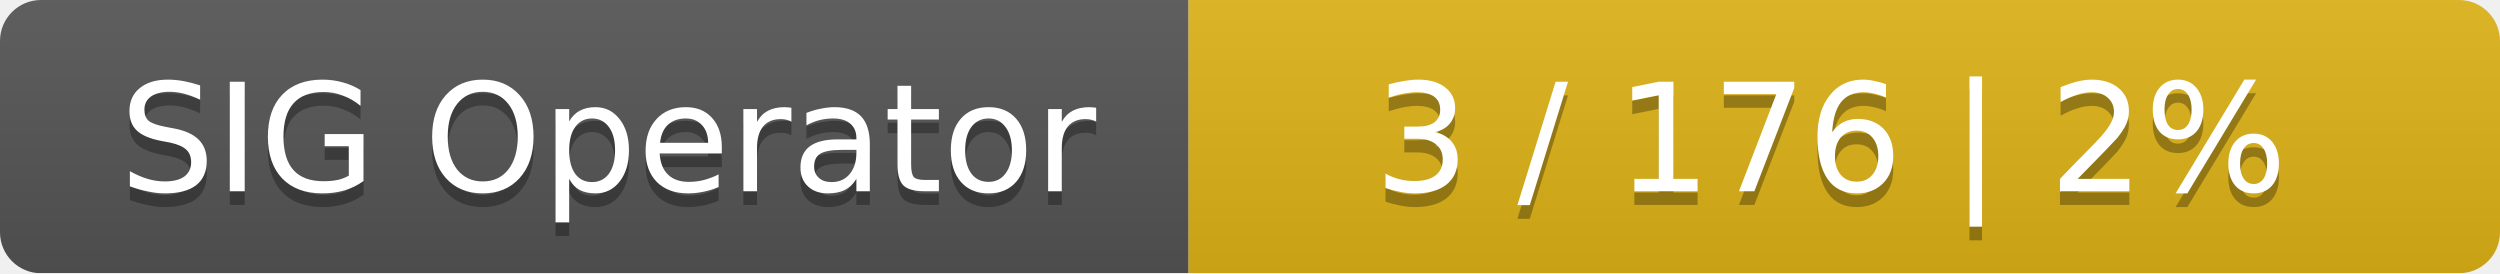
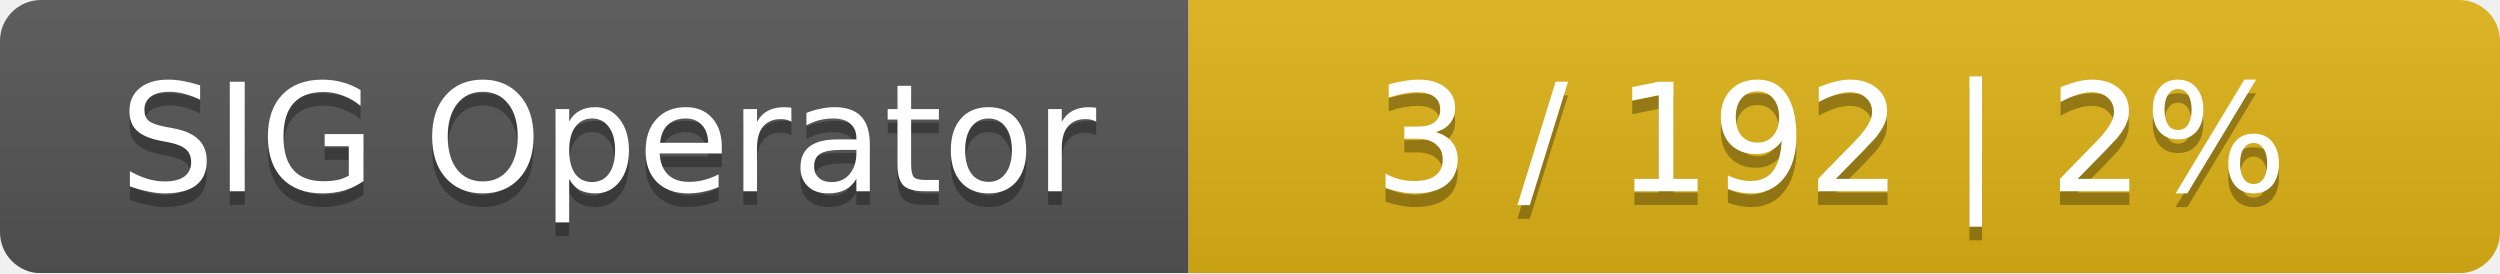
<svg xmlns="http://www.w3.org/2000/svg" width="183" height="20">
  <linearGradient id="smooth" x2="0" y2="100%">
    <stop offset="0" stop-color="#bbb" stop-opacity=".1" />
    <stop offset="1" stop-opacity=".1" />
  </linearGradient>
  <mask id="round">
    <rect width="183" height="20" rx="3" fill="#fff" />
  </mask>
  <g mask="url(#round)">
    <rect width="87" height="20" fill="#555" />
    <rect x="87" width="96" height="20" fill="#dfb317" />
    <rect width="183" height="20" fill="url(#smooth)" />
  </g>
  <g fill="#fff" text-anchor="middle" font-family="DejaVu Sans,Verdana,Geneva,sans-serif" font-size="11">
    <text x="44.5" y="15" fill="#010101" fill-opacity=".3">SIG Operator</text>
    <text x="44.5" y="14">SIG Operator</text>
-     <text x="134" y="15" fill="#010101" fill-opacity=".3">3 / 176    |    2%</text>
-     <text x="134" y="14">3 / 176    |    2%</text>
+     <text x="134" y="15" fill="#010101" fill-opacity=".3">3 / 192    |    2%</text>
+     <text x="134" y="14">3 / 192    |    2%</text>
  </g>
</svg>
